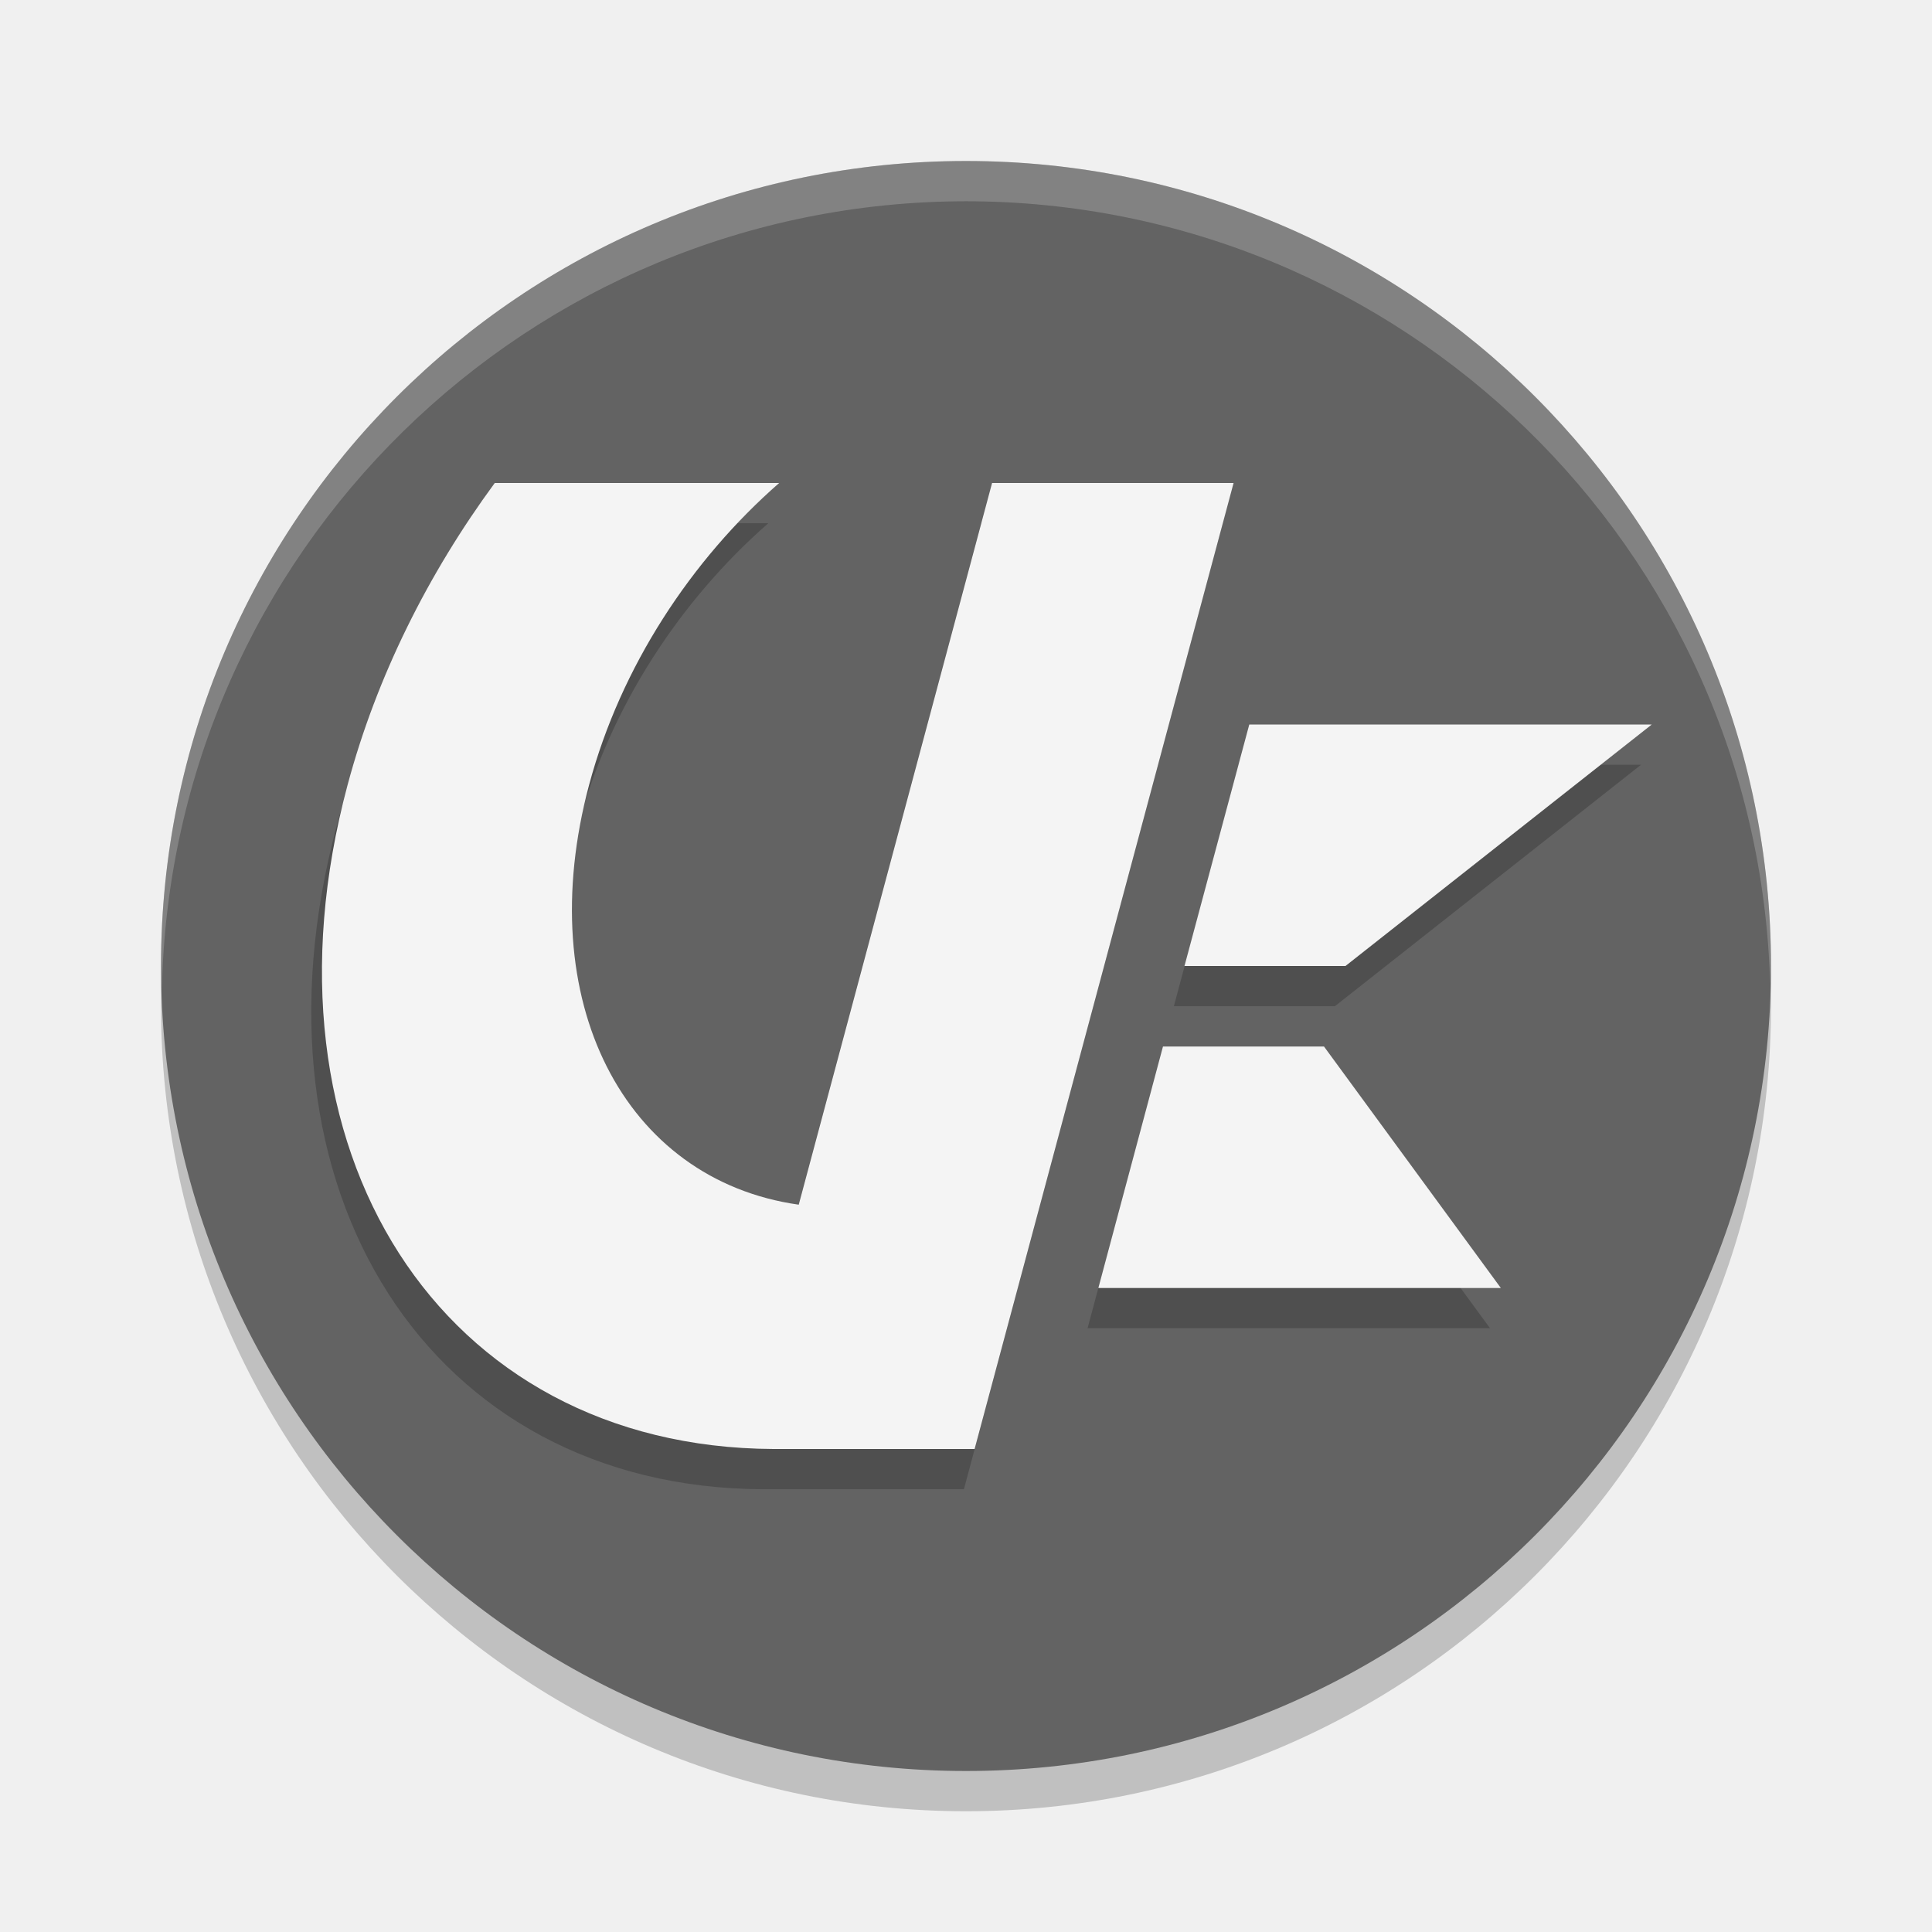
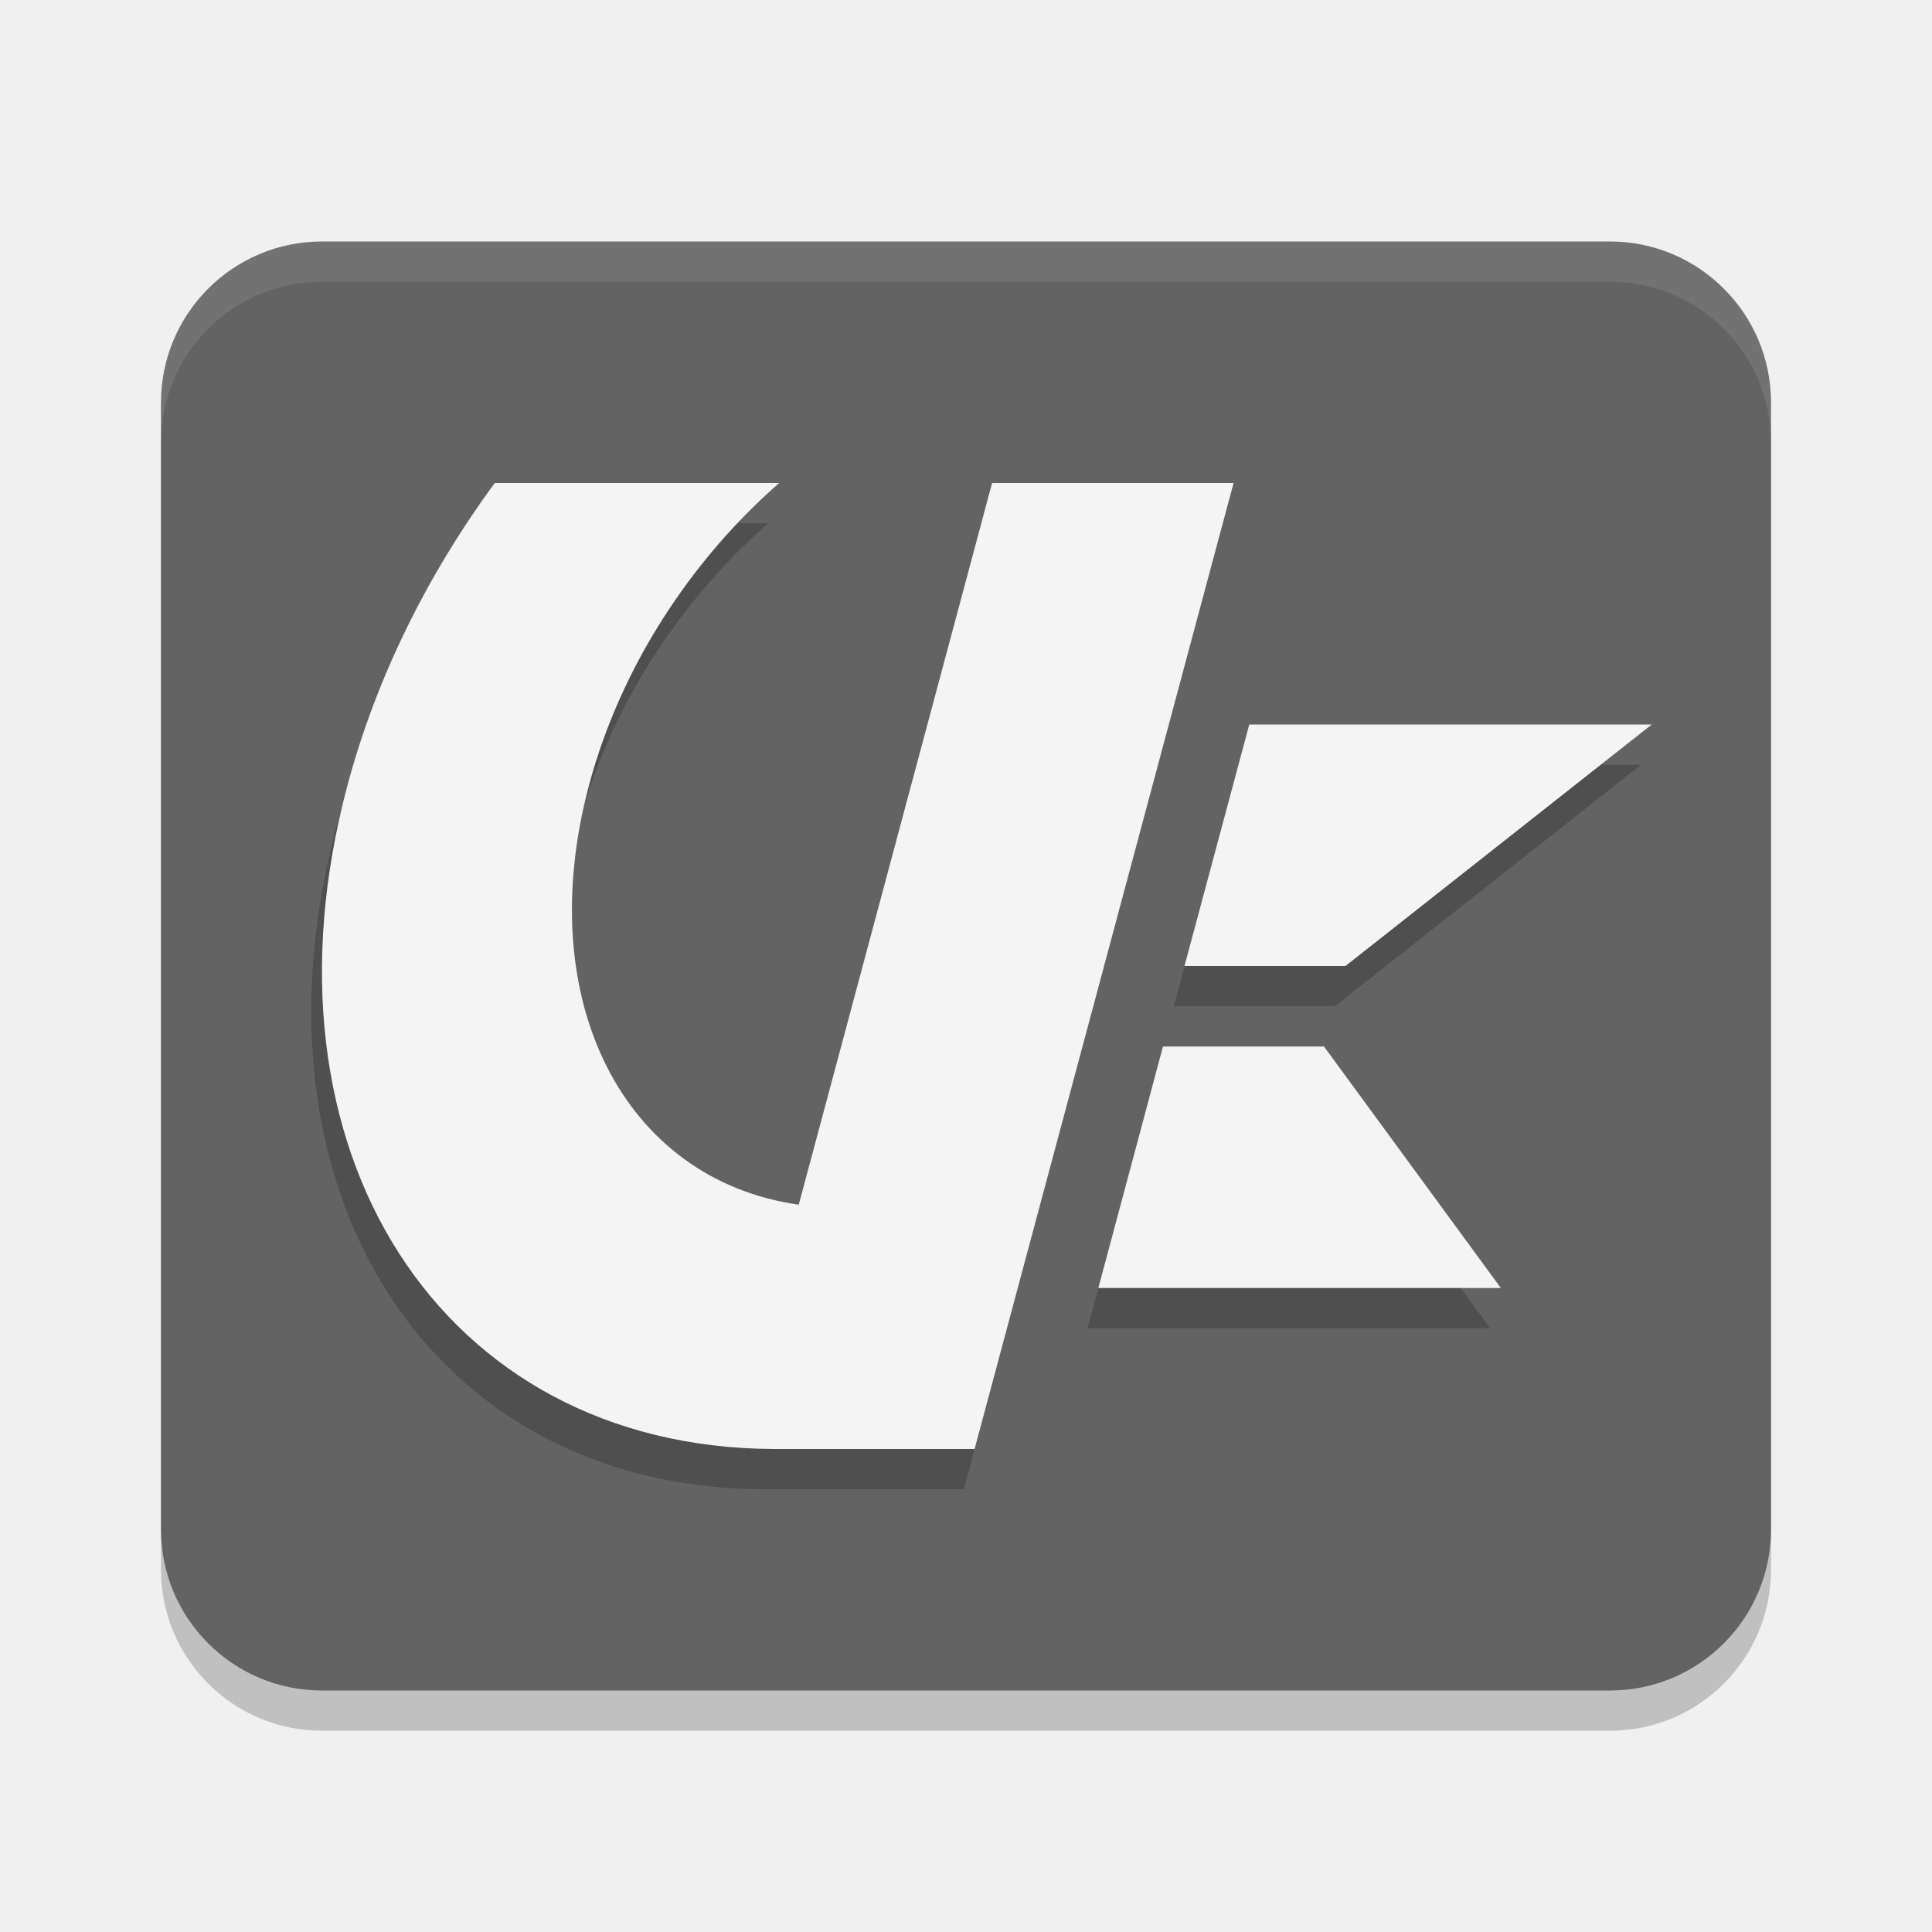
<svg xmlns="http://www.w3.org/2000/svg" width="24" height="24" version="1.1">
-   <circle cx="12" cy="12.5" r="10" style="opacity:.2" />
-   <circle cx="12" cy="12" r="10" style="fill:#636363" />
-   <path d="M 12,2 A 10,10 0 0 0 2,12 10,10 0 0 0 2.011,12.291 10,10 0 0 1 12,2.5 10,10 0 0 1 21.989,12.209 10,10 0 0 0 22,12 10,10 0 0 0 12,2 Z" style="fill:#ffffff;opacity:.2" />
+   <rect x="2" y="3.5" width="20" height="18" rx="2" style="opacity:.2" />
+   <rect x="2" y="3" width="20" height="18" rx="2" style="fill:#636363" />
+   <path d="m4 3c-1.108 0-2 0.892-2 2v0.5c0-1.108 0.892-2 2-2h16c1.108 0 2 0.892 2 2v-0.5c0-1.108-0.892-2-2-2z" style="fill:#ffffff;opacity:.1" />
  <path d="m6.012 6.5c-0.827 1.126-1.465 2.4-1.827 3.75-1.216 4.537 1.156 8.23 5.289 8.25h2.5l3.215-12h-3l-2.402 8.965c-2.167-0.307-3.322-2.529-2.603-5.215 0.393-1.468 1.269-2.796 2.36-3.75zm9.374 3-0.804 3h2l3.804-3zm-1.072 4-0.804 3h5l-2.196-3z" style="opacity:.2" />
-   <path d="m6.146 6c-0.827 1.126-1.466 2.4-1.828 3.75-1.216 4.537 1.156 8.23 5.289 8.25h2.5l3.217-12h-3l-2.402 8.965c-2.167-0.307-3.323-2.529-2.604-5.215 0.393-1.468 1.27-2.796 2.361-3.75h-3.533zm9.373 3-0.805 3h2l3.805-3h-5zm-1.072 4-0.803 3h5l-2.197-3h-2z" style="fill:#f4f4f4" />
+   <path d="m6.146 6c-0.827 1.126-1.466 2.4-1.828 3.75-1.216 4.537 1.156 8.23 5.289 8.25h2.5l3.217-12h-3l-2.402 8.965c-2.167-0.307-3.323-2.529-2.604-5.215 0.393-1.468 1.27-2.796 2.361-3.75zm9.373 3-0.805 3h2l3.805-3zm-1.072 4-0.803 3h5l-2.197-3z" style="fill:#f4f4f4" />
</svg>
